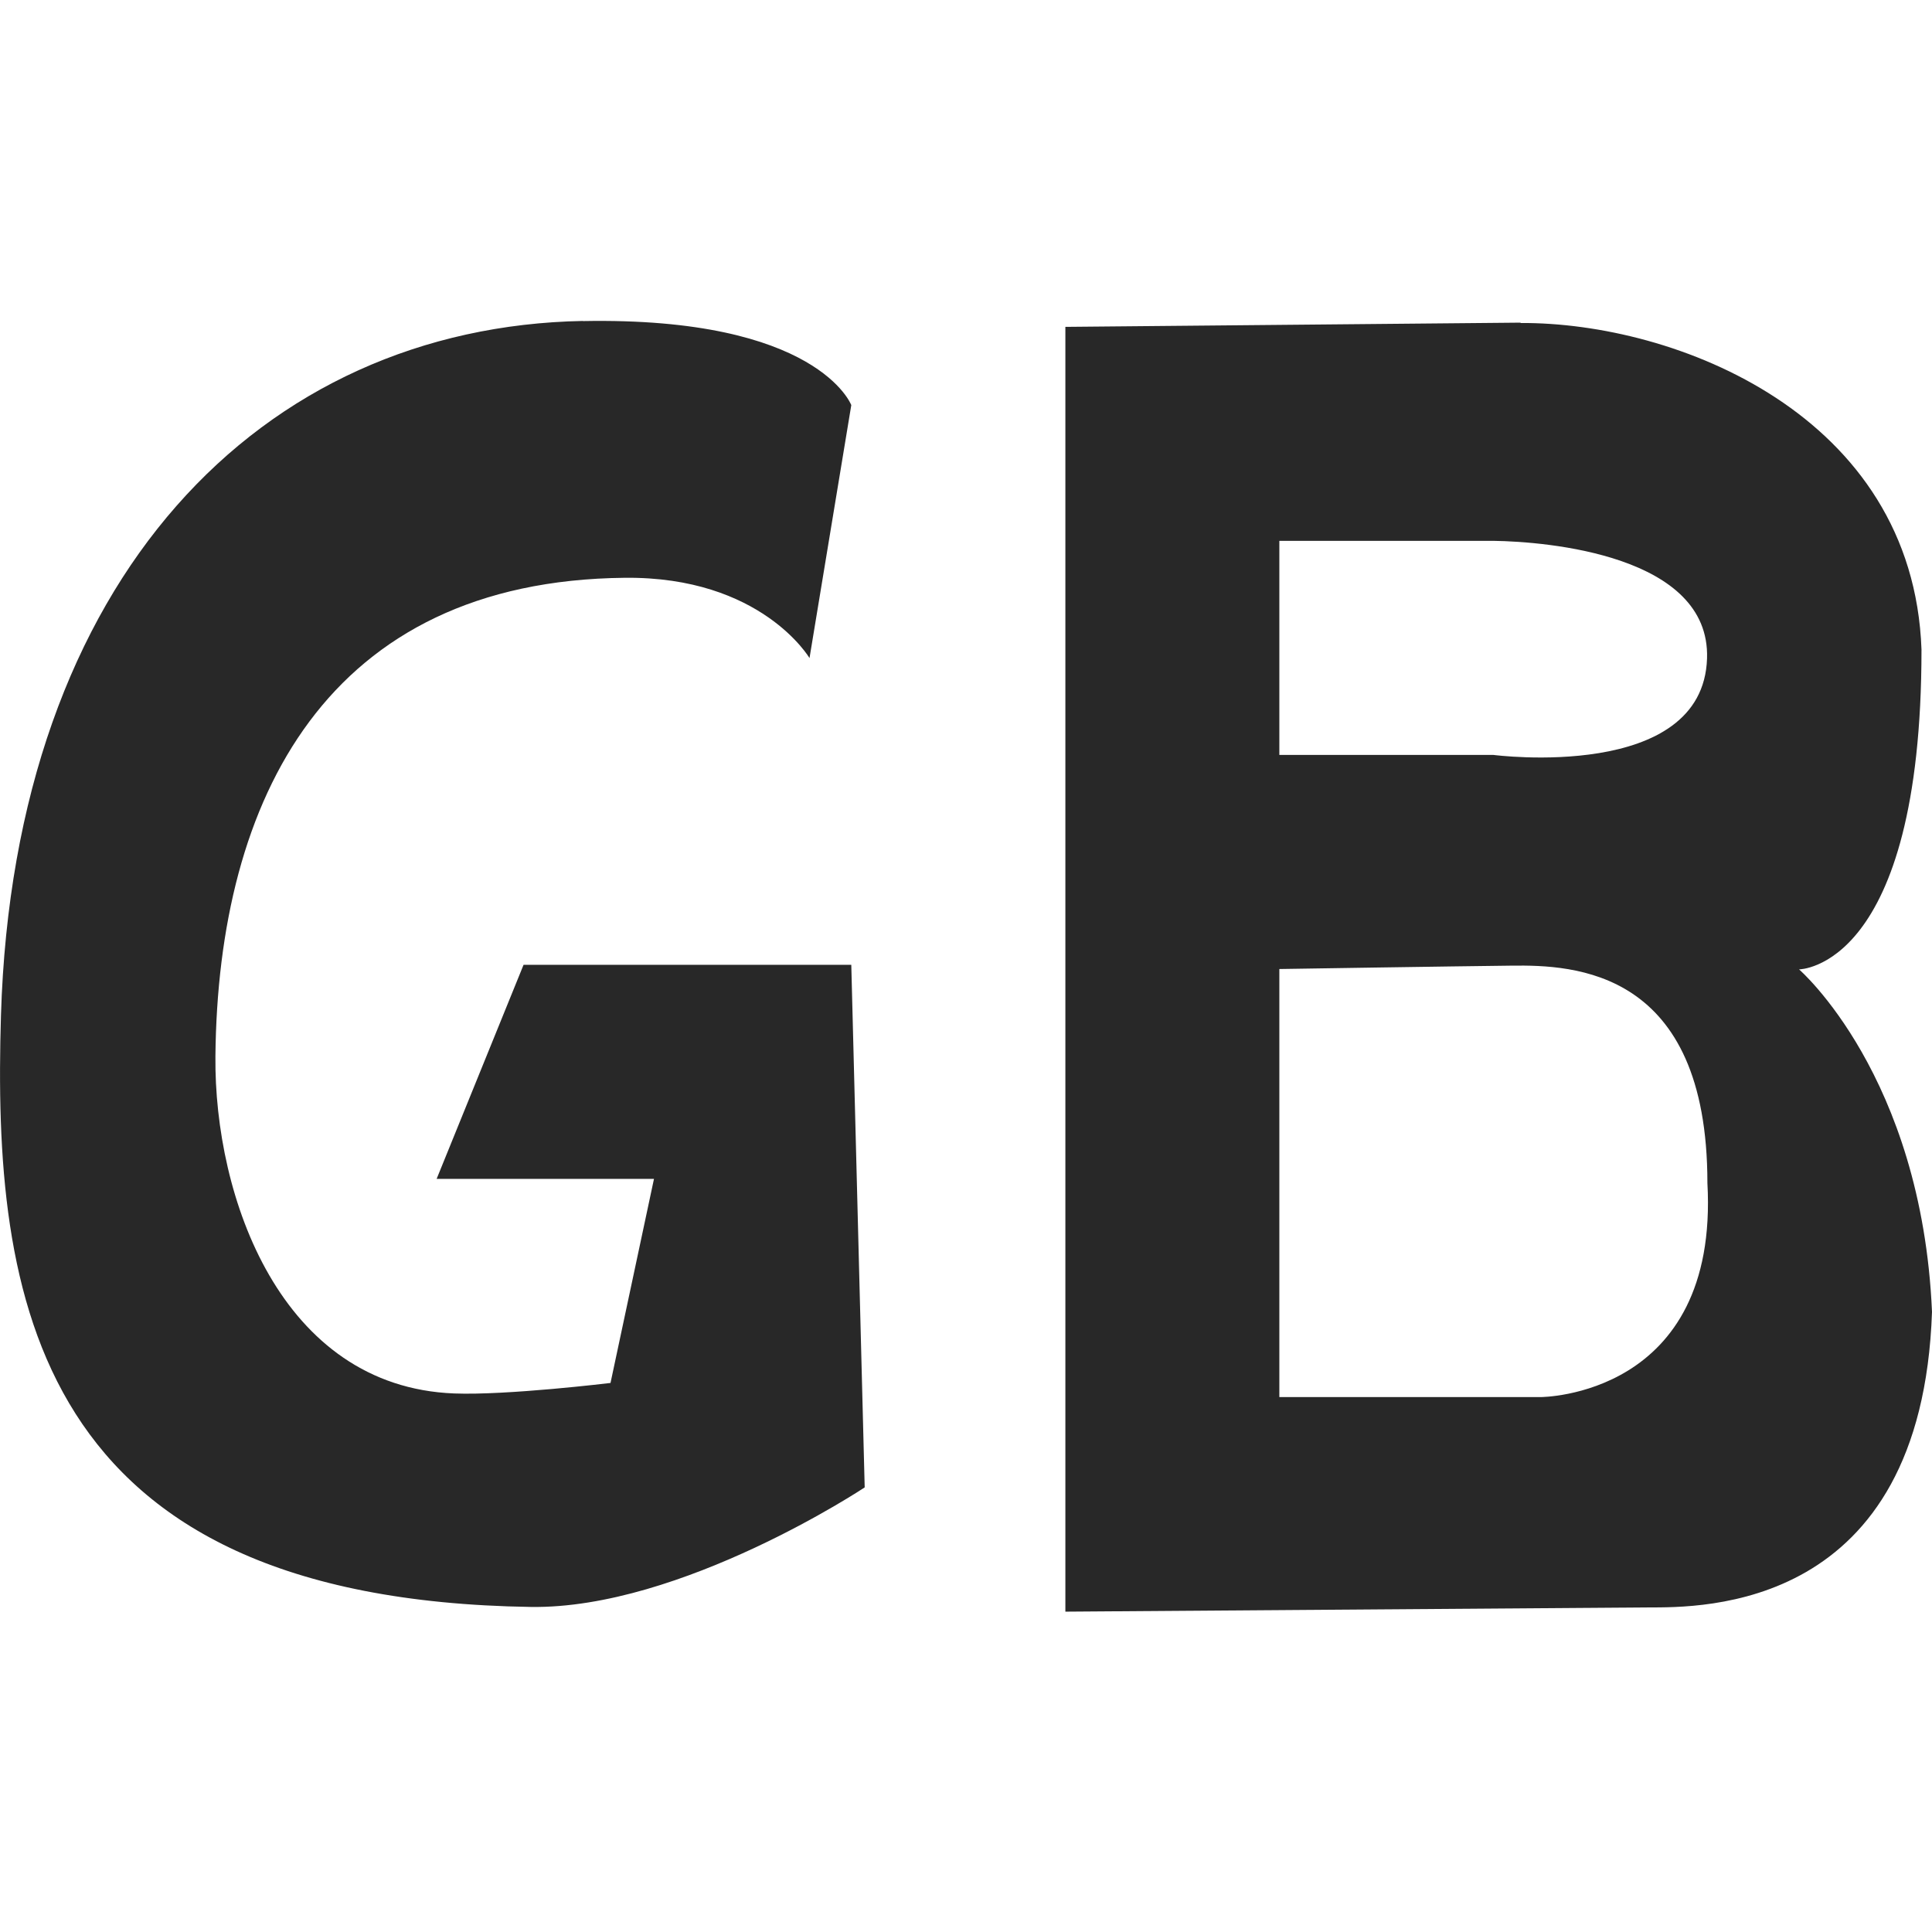
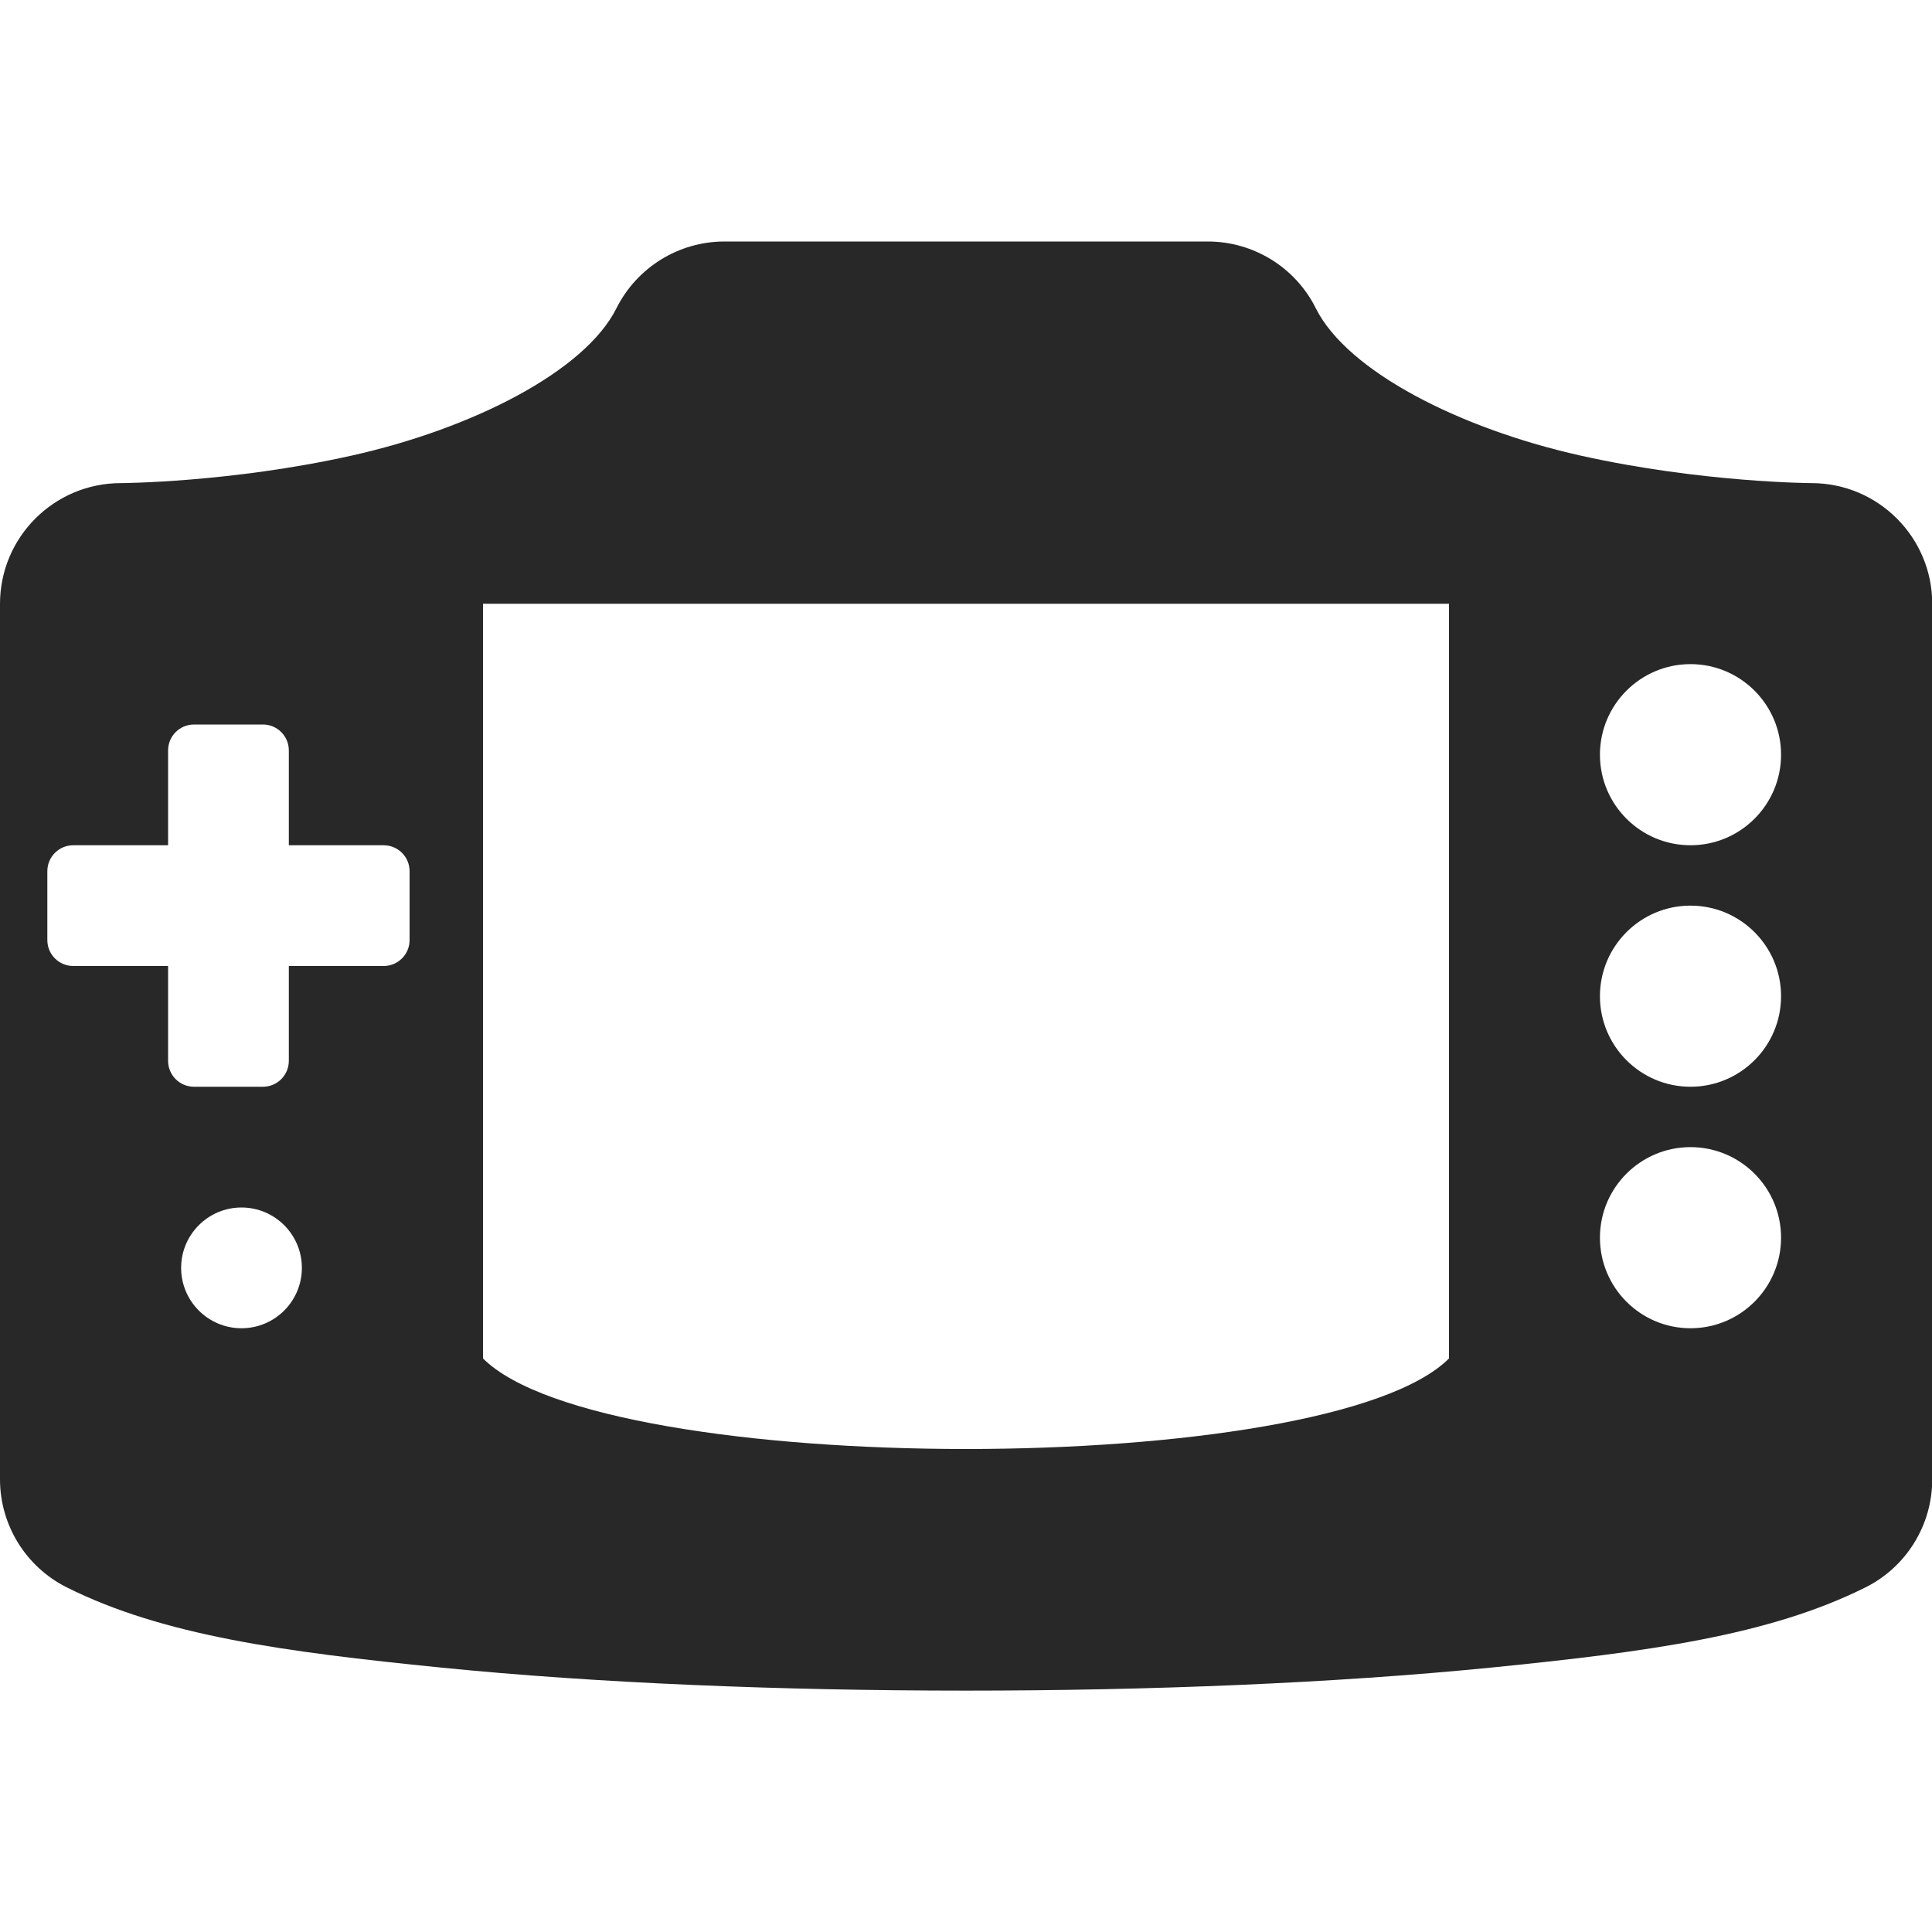
<svg xmlns="http://www.w3.org/2000/svg" width="16" height="16" version="1.1">
  <defs>
    <style id="current-color-scheme" type="text/css">.ColorScheme-Text { color:#282828; } .ColorScheme-Highlight { color:#458588; }</style>
  </defs>
-   <path class="ColorScheme-Text" d="m4.827 2.658c-2.658 0.05-4.71 2.117-4.819 5.751-0.07 2.328 0.255 4.836 4.387 4.899 1.247 0.019 2.766-0.99 2.766-0.99l-0.111-4.328h-2.714l-0.72 1.773h1.8l-0.36 1.69s-0.857 0.104-1.295 0.087c-1.438-0.056-1.988-1.628-1.977-2.791 0.02-2.137 0.926-3.939 3.39-3.964 1.132-0.012 1.53 0.665 1.53 0.665l0.346-2.095s-0.275-0.733-2.223-0.696zm7.766 0.014-3.77 0.035v10.64l4.819-0.035c0.45 0 2.273 0.033 2.358-2.448-0.085-1.958-1.101-2.836-1.101-2.836s1.014-0.001 1.014-2.649c-0.07-1.947-2.039-2.711-3.32-2.704zm-1.998 1.807h1.773c0.443 0.006 1.796 0.118 1.769 0.973-0.032 1.027-1.769 0.8-1.769 0.8h-1.773zm1.925 3.518c0.511-0.006 1.62 0.028 1.62 1.8 0.098 1.773-1.381 1.773-1.381 1.773h-2.164v-3.545s1.468-0.023 1.925-0.028z" fill="currentColor" />
+   <path class="ColorScheme-Text" d="m6 2c-0.379-2.58e-5 -0.725 0.214-0.895 0.553-0.261 0.523-1.195 0.998-2.197 1.221s-1.908 0.227-1.908 0.227c-0.552 5.52e-5 -1 0.448-1 1v7.25c-2.58e-5 0.379 0.214 0.725 0.553 0.895 0.798 0.399 1.802 0.534 3.098 0.664 1.296 0.13 2.822 0.191 4.35 0.191 1.528 0 3.054-0.062 4.35-0.191 1.296-0.13 2.3-0.265 3.098-0.664 0.339-0.169 0.553-0.516 0.553-0.895v-7.25c-5.5e-5 -0.552-0.448-1-1-1 0 0-0.906-0.004-1.908-0.227s-1.936-0.698-2.197-1.221c-0.169-0.339-0.516-0.553-0.895-0.553zm-2 3h8v6.25c-1 1-7 1-8 0zm10 0.5c0.414 0 0.75 0.336 0.75 0.75s-0.336 0.75-0.75 0.75-0.75-0.336-0.75-0.75 0.336-0.75 0.75-0.75zm-12.393 0.5h0.57c0.119 0 0.215 0.096 0.215 0.215v0.785h0.785c0.119 0 0.215 0.096 0.215 0.215v0.57c0 0.119-0.096 0.215-0.215 0.215h-0.785v0.785c0 0.119-0.096 0.215-0.215 0.215h-0.57c-0.119 0-0.215-0.096-0.215-0.215v-0.785h-0.785c-0.119 0-0.215-0.096-0.215-0.215v-0.57c0-0.119 0.096-0.215 0.215-0.215h0.785v-0.785c0-0.119 0.096-0.215 0.215-0.215zm12.393 1.5c0.414 0 0.75 0.336 0.75 0.75s-0.336 0.75-0.75 0.75-0.75-0.336-0.75-0.75 0.336-0.75 0.75-0.75zm0 2c0.414 0 0.75 0.336 0.75 0.75s-0.336 0.75-0.75 0.75-0.75-0.336-0.75-0.75 0.336-0.75 0.75-0.75zm-12 0.5c0.276 0 0.5 0.224 0.5 0.5s-0.224 0.5-0.5 0.5-0.5-0.224-0.5-0.5 0.224-0.5 0.5-0.5z" fill="currentColor" />
</svg>
